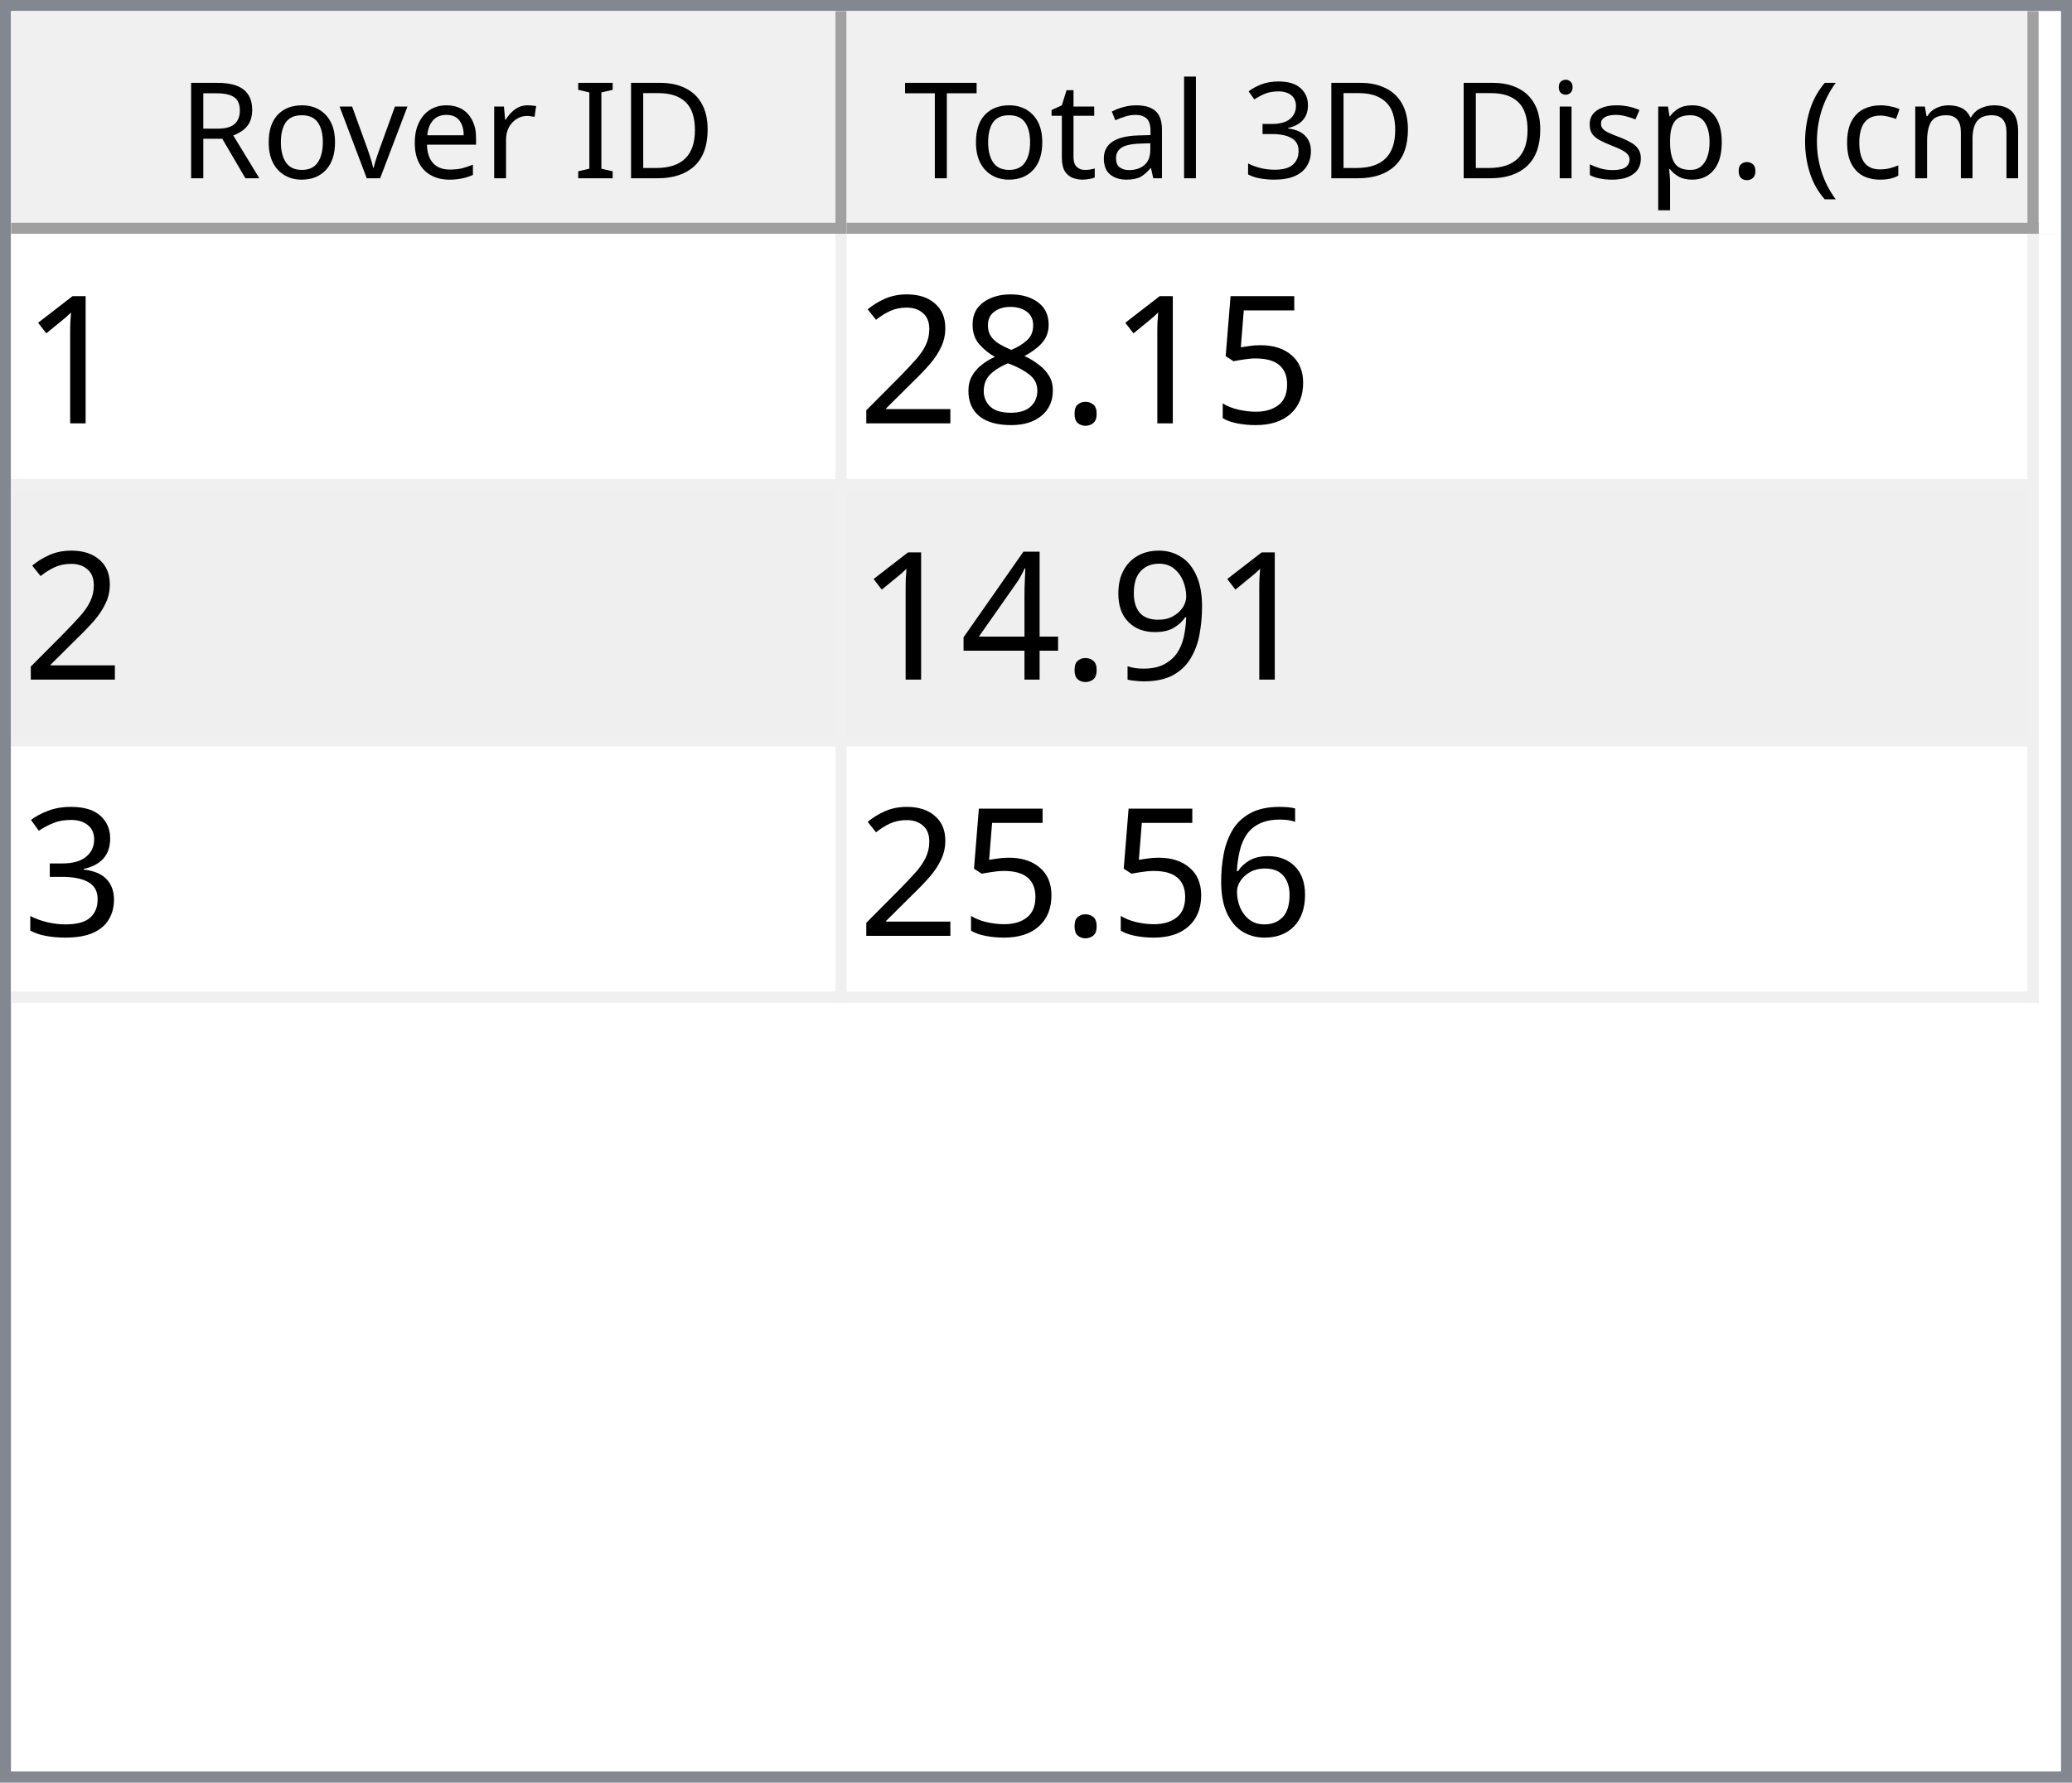
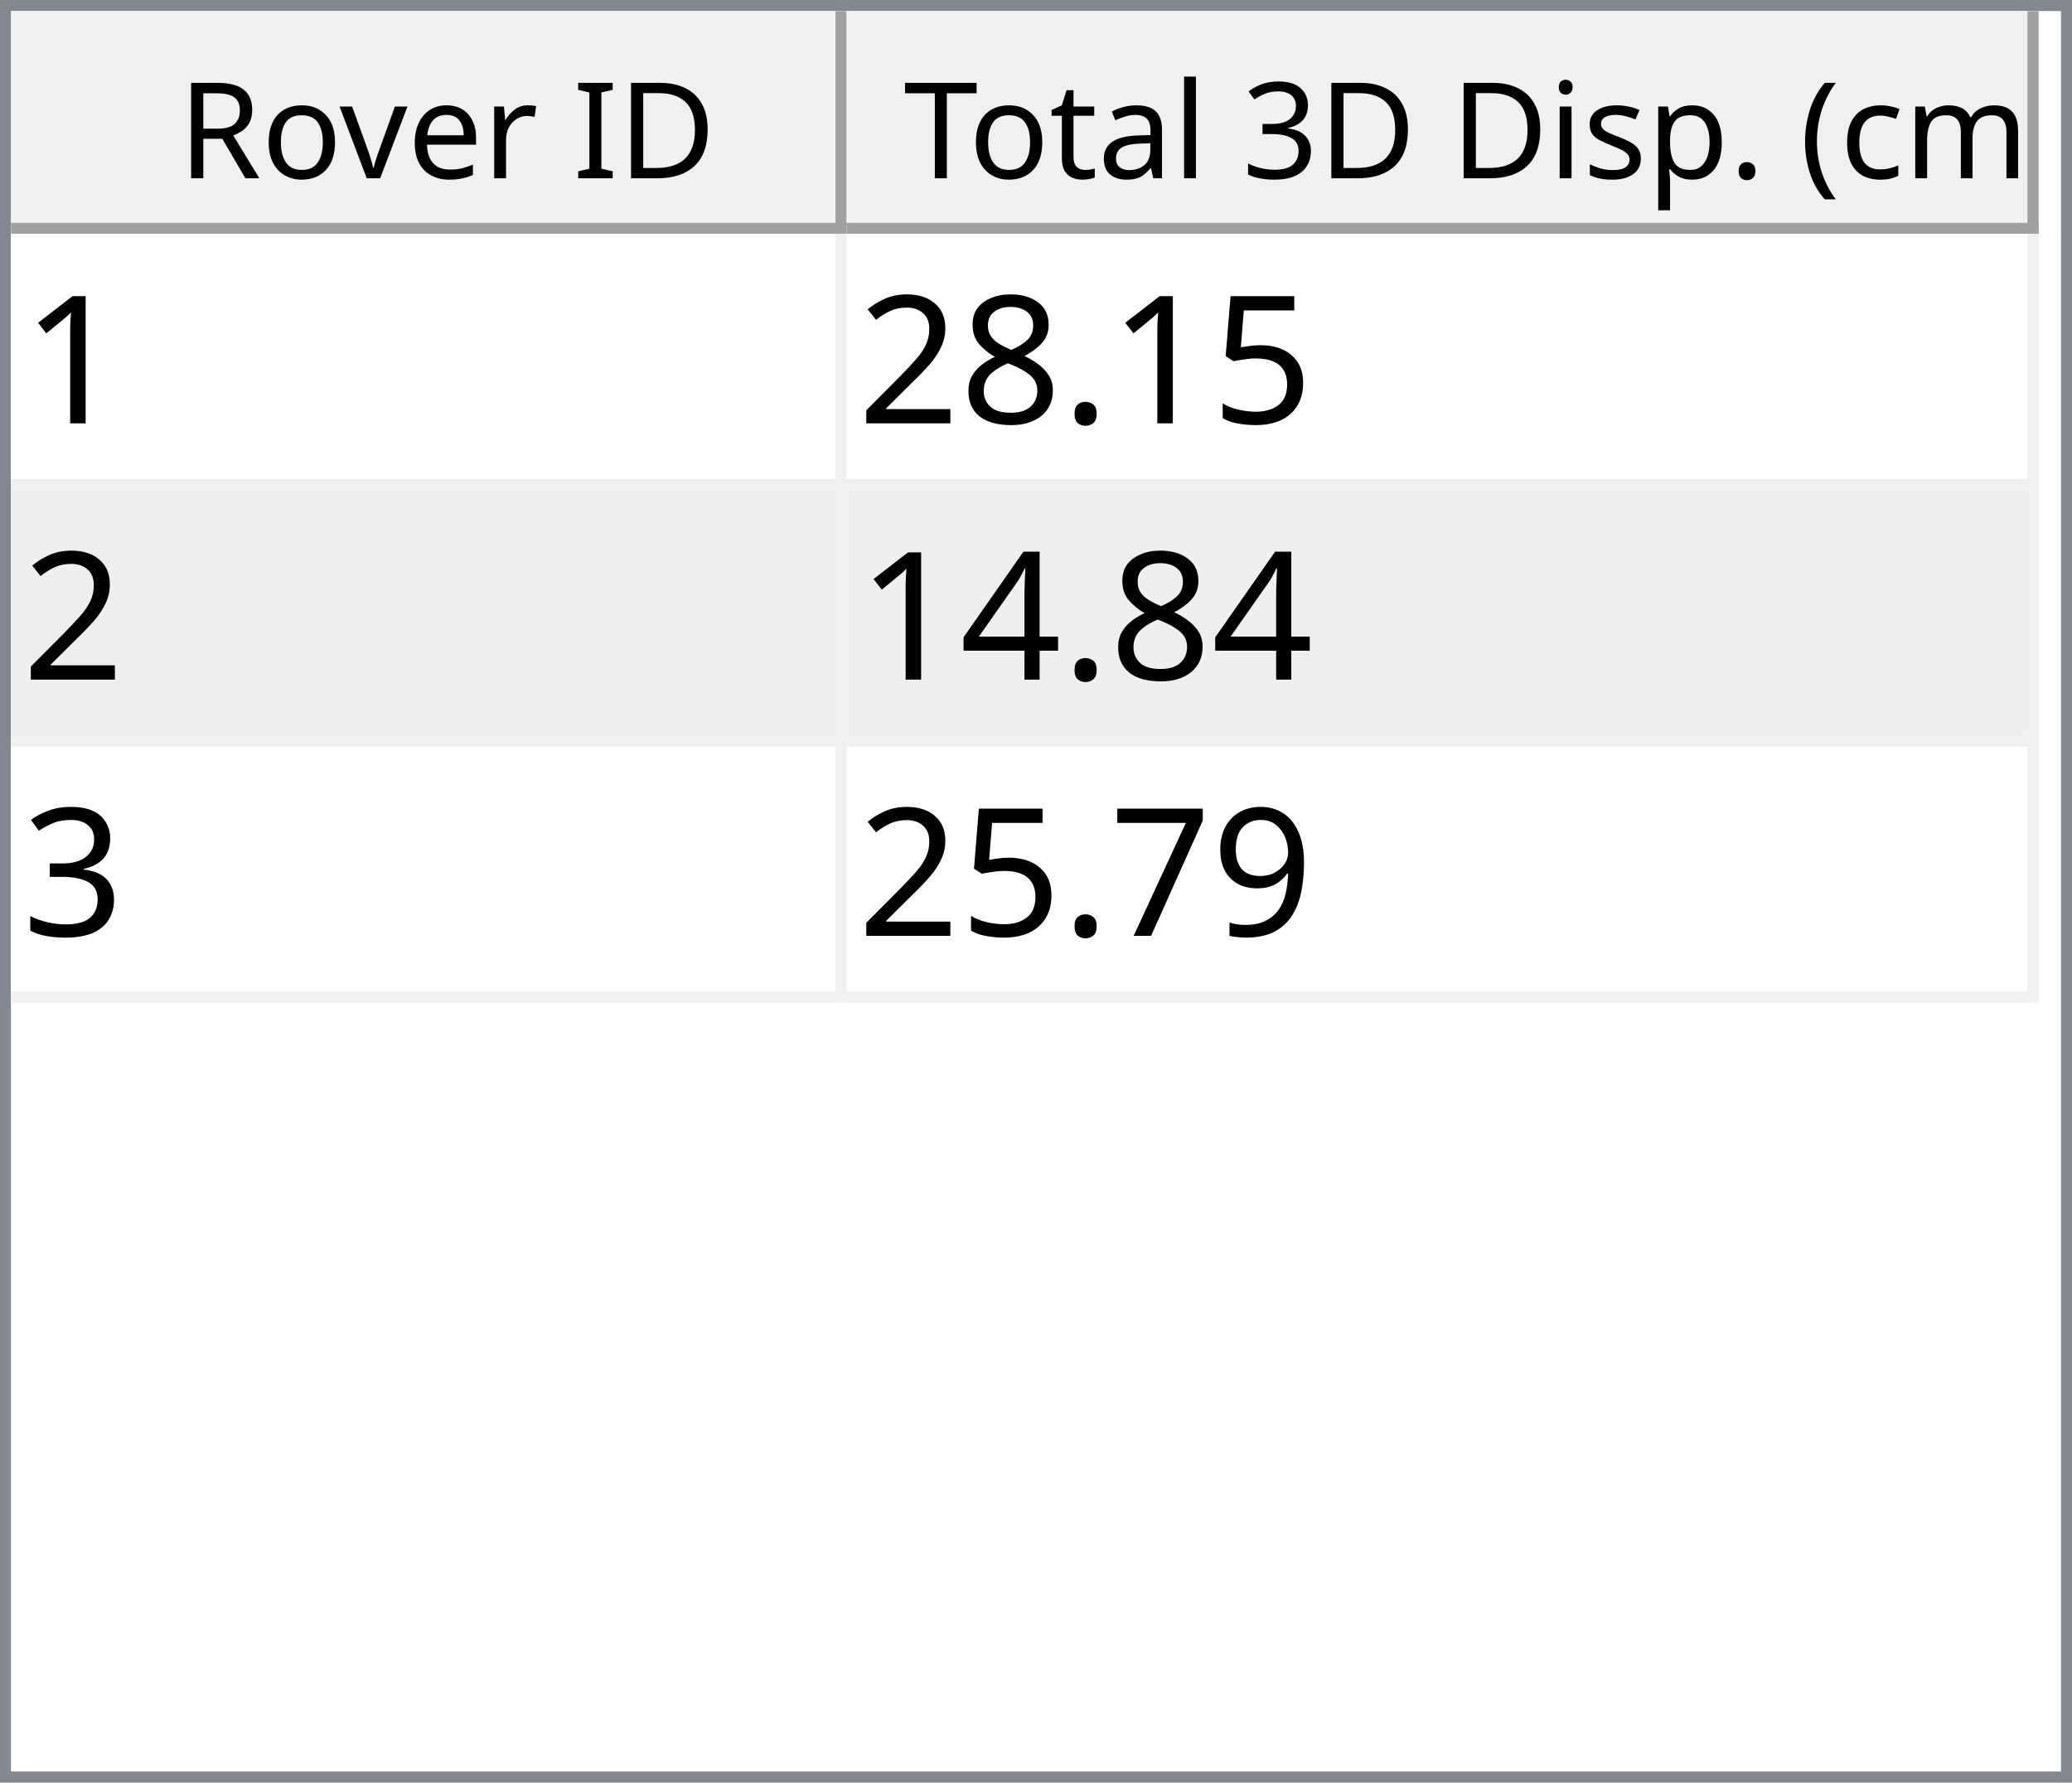
<svg xmlns="http://www.w3.org/2000/svg" style="fill-opacity:1; color-rendering:auto; color-interpolation:auto; text-rendering:auto; stroke:black; stroke-linecap:square; stroke-miterlimit:10; shape-rendering:auto; stroke-opacity:1; fill:black; stroke-dasharray:none; font-weight:normal; stroke-width:1; font-family:'Dialog'; font-style:normal; stroke-linejoin:miter; font-size:12px; stroke-dashoffset:0; image-rendering:auto;" width="186" height="160">
  <defs id="genericDefs" />
  <g>
    <defs id="defs1">
      <clipPath clipPathUnits="userSpaceOnUse" id="clipPath1">
        <path d="M0 0 L186 0 L186 160 L0 160 L0 0 Z" />
      </clipPath>
      <clipPath clipPathUnits="userSpaceOnUse" id="clipPath2">
        <path d="M0 0 L0 160 L186 160 L186 0 Z" />
      </clipPath>
      <clipPath clipPathUnits="userSpaceOnUse" id="clipPath3">
        <path d="M0 0 L0 20 L184 20 L184 0 Z" />
      </clipPath>
      <clipPath clipPathUnits="userSpaceOnUse" id="clipPath4">
        <path d="M0 0 L0 20 L75 20 L75 0 Z" />
      </clipPath>
      <clipPath clipPathUnits="userSpaceOnUse" id="clipPath5">
        <path d="M1 1 L1 19 L74 19 L74 1 Z" />
      </clipPath>
      <clipPath clipPathUnits="userSpaceOnUse" id="clipPath6">
        <path d="M0 0 L0 18 L73 18 L73 0 Z" />
      </clipPath>
      <clipPath clipPathUnits="userSpaceOnUse" id="clipPath7">
        <path d="M-0.5 -0.5 L-0.5 19.5 L74.5 19.5 L74.5 -0.5 Z" />
      </clipPath>
      <clipPath clipPathUnits="userSpaceOnUse" id="clipPath8">
        <path d="M0 0 L0 20 L107 20 L107 0 Z" />
      </clipPath>
      <clipPath clipPathUnits="userSpaceOnUse" id="clipPath9">
        <path d="M1 1 L1 19 L106 19 L106 1 Z" />
      </clipPath>
      <clipPath clipPathUnits="userSpaceOnUse" id="clipPath10">
        <path d="M0 0 L0 18 L105 18 L105 0 Z" />
      </clipPath>
      <clipPath clipPathUnits="userSpaceOnUse" id="clipPath11">
        <path d="M-0.5 -0.5 L-0.5 19.5 L106.5 19.5 L106.5 -0.5 Z" />
      </clipPath>
      <clipPath clipPathUnits="userSpaceOnUse" id="clipPath12">
        <path d="M0 0 L0 138 L184 138 L184 0 Z" />
      </clipPath>
      <clipPath clipPathUnits="userSpaceOnUse" id="clipPath13">
        <path d="M0 0 L0 69 L182 69 L182 0 Z" />
      </clipPath>
      <clipPath clipPathUnits="userSpaceOnUse" id="clipPath14">
        <path d="M-0.5 -0.5 L-0.5 68.5 L181.5 68.5 L181.5 -0.5 Z" />
      </clipPath>
      <clipPath clipPathUnits="userSpaceOnUse" id="clipPath15">
        <path d="M0 0 L0 22 L74 22 L74 0 Z" />
      </clipPath>
      <clipPath clipPathUnits="userSpaceOnUse" id="clipPath16">
        <path d="M0 0 L0 22 L106 22 L106 0 Z" />
      </clipPath>
      <font horiz-adv-x="64.551" id="font1">
        <font-face ascent="107.91" descent="25.098" units-per-em="100" style="font-style:normal; font-family:Segoe UI; font-weight:normal;" />
        <missing-glyph horiz-adv-x="64.551" d="M8.109 0 L8.109 68.266 L56.453 68.266 L56.453 0 L8.109 0 ZM15.328 7.234 L49.219 7.234 L49.219 61.031 L15.328 61.031 L15.328 7.234 Z" />
        <glyph unicode="D" horiz-adv-x="70.117" d="M9.188 0 L9.188 70.016 L28.516 70.016 Q65.531 70.016 65.531 35.891 Q65.531 19.672 55.25 9.836 Q44.969 0 27.734 0 L9.188 0 ZM17.391 62.594 L17.391 7.422 L27.828 7.422 Q41.609 7.422 49.273 14.797 Q56.938 22.172 56.938 35.688 Q56.938 62.594 28.328 62.594 L17.391 62.594 Z" />
        <glyph unicode="I" horiz-adv-x="26.611" d="M17.391 0 L9.188 0 L9.188 70.016 L17.391 70.016 L17.391 0 Z" />
        <glyph unicode=" " horiz-adv-x="27.393" d="" />
        <glyph unicode="r" horiz-adv-x="34.766" d="M34.188 41.891 Q32.078 43.5 28.125 43.5 Q23 43.5 19.555 38.672 Q16.109 33.844 16.109 25.484 L16.109 0 L8.109 0 L8.109 50 L16.109 50 L16.109 39.703 L16.312 39.703 Q18.016 44.969 21.531 47.922 Q25.047 50.875 29.391 50.875 Q32.516 50.875 34.188 50.203 L34.188 41.891 Z" />
        <glyph unicode="e" horiz-adv-x="52.295" d="M48.297 23 L12.984 23 Q13.188 14.656 17.484 10.109 Q21.781 5.562 29.297 5.562 Q37.75 5.562 44.828 11.141 L44.828 3.609 Q38.234 -1.172 27.391 -1.172 Q16.797 -1.172 10.742 5.641 Q4.688 12.453 4.688 24.812 Q4.688 36.469 11.305 43.82 Q17.922 51.172 27.734 51.172 Q37.547 51.172 42.922 44.828 Q48.297 38.484 48.297 27.203 L48.297 23 ZM40.094 29.781 Q40.047 36.719 36.75 40.578 Q33.453 44.438 27.594 44.438 Q21.922 44.438 17.969 40.383 Q14.016 36.328 13.094 29.781 L40.094 29.781 Z" />
        <glyph unicode="v" horiz-adv-x="47.9" d="M47.406 50 L27.484 0 L19.625 0 L0.688 50 L9.469 50 L22.172 13.672 Q23.578 9.672 23.922 6.688 L24.125 6.688 Q24.609 10.453 25.688 13.484 L38.969 50 L47.406 50 Z" />
        <glyph unicode="o" horiz-adv-x="58.594" d="M29 -1.172 Q17.922 -1.172 11.305 5.836 Q4.688 12.844 4.688 24.422 Q4.688 37.016 11.57 44.094 Q18.453 51.172 30.172 51.172 Q41.359 51.172 47.633 44.289 Q53.906 37.406 53.906 25.203 Q53.906 13.234 47.141 6.031 Q40.375 -1.172 29 -1.172 ZM29.594 44.438 Q21.875 44.438 17.383 39.188 Q12.891 33.938 12.891 24.703 Q12.891 15.828 17.43 10.695 Q21.969 5.562 29.594 5.562 Q37.359 5.562 41.531 10.594 Q45.703 15.625 45.703 24.906 Q45.703 34.281 41.531 39.359 Q37.359 44.438 29.594 44.438 Z" />
        <glyph unicode="R" horiz-adv-x="59.814" d="M59.375 0 L49.609 0 L37.891 19.625 Q36.281 22.359 34.766 24.289 Q33.25 26.219 31.664 27.438 Q30.078 28.656 28.25 29.219 Q26.422 29.781 24.125 29.781 L17.391 29.781 L17.391 0 L9.188 0 L9.188 70.016 L30.078 70.016 Q34.672 70.016 38.555 68.867 Q42.438 67.719 45.289 65.375 Q48.141 63.031 49.758 59.547 Q51.375 56.062 51.375 51.375 Q51.375 47.703 50.273 44.656 Q49.172 41.609 47.148 39.211 Q45.125 36.812 42.266 35.133 Q39.406 33.453 35.844 32.516 L35.844 32.328 Q37.594 31.547 38.891 30.547 Q40.188 29.547 41.359 28.18 Q42.531 26.812 43.68 25.078 Q44.828 23.344 46.234 21.047 L59.375 0 ZM17.391 62.594 L17.391 37.203 L28.516 37.203 Q31.594 37.203 34.203 38.133 Q36.812 39.062 38.719 40.797 Q40.625 42.531 41.703 45.047 Q42.781 47.562 42.781 50.688 Q42.781 56.297 39.141 59.445 Q35.5 62.594 28.609 62.594 L17.391 62.594 Z" />
        <glyph unicode=")" horiz-adv-x="30.176" d="M8.297 -15.922 L1.172 -15.922 Q16.406 2.344 16.406 26.812 Q16.406 51.469 1.078 70.016 L8.297 70.016 Q23.531 52.156 23.531 26.703 Q23.531 1.375 8.297 -15.922 Z" />
        <glyph unicode="m" horiz-adv-x="86.133" d="M79.109 0 L71.094 0 L71.094 28.719 Q71.094 37.016 68.531 40.727 Q65.969 44.438 59.906 44.438 Q54.781 44.438 51.195 39.75 Q47.609 35.062 47.609 28.516 L47.609 0 L39.594 0 L39.594 29.688 Q39.594 44.438 28.219 44.438 Q22.953 44.438 19.531 40.016 Q16.109 35.594 16.109 28.516 L16.109 0 L8.109 0 L8.109 50 L16.109 50 L16.109 42.094 L16.312 42.094 Q21.625 51.172 31.844 51.172 Q36.969 51.172 40.773 48.312 Q44.578 45.453 46 40.828 Q51.562 51.172 62.594 51.172 Q79.109 51.172 79.109 30.812 L79.109 0 Z" />
        <glyph unicode="c" horiz-adv-x="46.191" d="M42.188 2.297 Q36.422 -1.172 28.516 -1.172 Q17.828 -1.172 11.258 5.789 Q4.688 12.75 4.688 23.828 Q4.688 36.188 11.766 43.68 Q18.844 51.172 30.672 51.172 Q37.25 51.172 42.281 48.734 L42.281 40.531 Q36.719 44.438 30.375 44.438 Q22.703 44.438 17.797 38.945 Q12.891 33.453 12.891 24.516 Q12.891 15.719 17.508 10.641 Q22.125 5.562 29.891 5.562 Q36.422 5.562 42.188 9.906 L42.188 2.297 Z" />
        <glyph unicode="(" horiz-adv-x="30.176" d="M29.109 -15.922 L21.969 -15.922 Q6.844 1.375 6.844 26.703 Q6.844 52.156 21.969 70.016 L29.203 70.016 Q13.875 51.469 13.875 26.812 Q13.875 2.344 29.109 -15.922 Z" />
        <glyph unicode="." horiz-adv-x="21.68" d="M10.891 -1.078 Q8.641 -1.078 7.055 0.539 Q5.469 2.156 5.469 4.391 Q5.469 6.641 7.055 8.273 Q8.641 9.906 10.891 9.906 Q13.188 9.906 14.797 8.273 Q16.406 6.641 16.406 4.391 Q16.406 2.156 14.797 0.539 Q13.188 -1.078 10.891 -1.078 Z" />
        <glyph unicode="p" horiz-adv-x="58.789" d="M16.312 7.234 L16.109 7.234 L16.109 -23 L8.109 -23 L8.109 50 L16.109 50 L16.109 41.219 L16.312 41.219 Q22.219 51.172 33.594 51.172 Q43.266 51.172 48.688 44.461 Q54.109 37.75 54.109 26.469 Q54.109 13.922 48 6.375 Q41.891 -1.172 31.297 -1.172 Q21.578 -1.172 16.312 7.234 ZM16.109 27.391 L16.109 20.406 Q16.109 14.203 20.141 9.883 Q24.172 5.562 30.375 5.562 Q37.641 5.562 41.773 11.133 Q45.906 16.703 45.906 26.609 Q45.906 34.969 42.047 39.703 Q38.188 44.438 31.594 44.438 Q24.609 44.438 20.359 39.578 Q16.109 34.719 16.109 27.391 Z" />
        <glyph unicode="s" horiz-adv-x="42.432" d="M5.078 1.812 L5.078 10.406 Q11.625 5.562 19.484 5.562 Q30.031 5.562 30.031 12.594 Q30.031 14.594 29.125 15.992 Q28.219 17.391 26.68 18.461 Q25.141 19.531 23.07 20.383 Q21 21.234 18.609 22.172 Q15.281 23.484 12.766 24.828 Q10.25 26.172 8.57 27.859 Q6.891 29.547 6.031 31.695 Q5.172 33.844 5.172 36.719 Q5.172 40.234 6.789 42.945 Q8.406 45.656 11.086 47.484 Q13.766 49.312 17.211 50.242 Q20.656 51.172 24.312 51.172 Q30.812 51.172 35.938 48.922 L35.938 40.828 Q30.422 44.438 23.25 44.438 Q21 44.438 19.195 43.922 Q17.391 43.406 16.094 42.477 Q14.797 41.547 14.086 40.258 Q13.375 38.969 13.375 37.406 Q13.375 35.453 14.086 34.133 Q14.797 32.812 16.164 31.789 Q17.531 30.766 19.484 29.938 Q21.438 29.109 23.922 28.125 Q27.25 26.859 29.883 25.516 Q32.516 24.172 34.375 22.484 Q36.234 20.797 37.234 18.602 Q38.234 16.406 38.234 13.375 Q38.234 9.672 36.602 6.938 Q34.969 4.203 32.234 2.398 Q29.5 0.594 25.93 -0.289 Q22.359 -1.172 18.453 -1.172 Q10.75 -1.172 5.078 1.812 Z" />
        <glyph unicode="i" horiz-adv-x="24.219" d="M12.203 62.703 Q10.062 62.703 8.547 64.164 Q7.031 65.625 7.031 67.875 Q7.031 70.125 8.547 71.609 Q10.062 73.094 12.203 73.094 Q14.406 73.094 15.945 71.609 Q17.484 70.125 17.484 67.875 Q17.484 65.719 15.945 64.211 Q14.406 62.703 12.203 62.703 ZM16.109 0 L8.109 0 L8.109 50 L16.109 50 L16.109 0 Z" />
        <glyph unicode="3" horiz-adv-x="53.906" d="M46.531 19.828 Q46.531 15.094 44.75 11.211 Q42.969 7.328 39.719 4.57 Q36.469 1.812 31.93 0.297 Q27.391 -1.219 21.922 -1.219 Q11.922 -1.219 6 2.594 L6 11.188 Q13.094 5.609 22.219 5.609 Q25.875 5.609 28.828 6.539 Q31.781 7.469 33.906 9.227 Q36.031 10.984 37.18 13.477 Q38.328 15.969 38.328 19.094 Q38.328 32.812 18.797 32.812 L12.984 32.812 L12.984 39.594 L18.5 39.594 Q35.797 39.594 35.797 52.484 Q35.797 64.406 22.609 64.406 Q15.188 64.406 8.688 59.422 L8.688 67.188 Q15.375 71.188 24.609 71.188 Q29 71.188 32.57 69.969 Q36.141 68.75 38.68 66.555 Q41.219 64.359 42.609 61.281 Q44 58.203 44 54.5 Q44 40.672 30.031 36.719 L30.031 36.531 Q33.594 36.141 36.625 34.797 Q39.656 33.453 41.852 31.305 Q44.047 29.156 45.289 26.25 Q46.531 23.344 46.531 19.828 Z" />
        <glyph unicode="l" horiz-adv-x="24.219" d="M16.109 0 L8.109 0 L8.109 74.031 L16.109 74.031 L16.109 0 Z" />
        <glyph unicode="a" horiz-adv-x="50.879" d="M43.891 0 L35.891 0 L35.891 7.812 L35.688 7.812 Q30.469 -1.172 20.312 -1.172 Q12.844 -1.172 8.617 2.781 Q4.391 6.734 4.391 13.281 Q4.391 27.297 20.906 29.594 L35.891 31.688 Q35.891 44.438 25.594 44.438 Q16.547 44.438 9.281 38.281 L9.281 46.484 Q16.656 51.172 26.266 51.172 Q43.891 51.172 43.891 32.516 L43.891 0 ZM35.891 25.297 L23.828 23.641 Q18.266 22.859 15.43 20.875 Q12.594 18.891 12.594 13.875 Q12.594 10.203 15.211 7.883 Q17.828 5.562 22.172 5.562 Q28.125 5.562 32.008 9.742 Q35.891 13.922 35.891 20.312 L35.891 25.297 Z" />
        <glyph unicode="t" horiz-adv-x="33.887" d="M31.297 0.484 Q28.469 -1.078 23.828 -1.078 Q10.688 -1.078 10.688 13.578 L10.688 43.172 L2.094 43.172 L2.094 50 L10.688 50 L10.688 62.203 L18.703 64.797 L18.703 50 L31.297 50 L31.297 43.172 L18.703 43.172 L18.703 14.984 Q18.703 9.969 20.414 7.82 Q22.125 5.672 26.078 5.672 Q29.109 5.672 31.297 7.328 L31.297 0.484 Z" />
        <glyph unicode="T" horiz-adv-x="52.393" d="M50.594 62.594 L30.375 62.594 L30.375 0 L22.172 0 L22.172 62.594 L2 62.594 L2 70.016 L50.594 70.016 L50.594 62.594 Z" />
      </font>
      <font horiz-adv-x="75.0" id="font2">
        <font-face ascent="100.537" descent="21.973" units-per-em="100" style="font-style:normal; font-family:sans-serif; font-weight:normal;" />
        <missing-glyph horiz-adv-x="75.0" d="M12.5 0 L12.5 62.5 L62.5 62.5 L62.5 0 L12.5 0 ZM14.062 1.562 L60.938 1.562 L60.938 60.938 L14.062 60.938 L14.062 1.562 Z" />
        <glyph unicode="1" horiz-adv-x="55.615" d="M37.25 0 L28.469 0 L28.469 56 Q25.297 52.984 20.141 49.953 Q14.984 46.922 10.891 45.406 L10.891 53.906 Q18.266 57.375 23.781 62.305 Q29.297 67.234 31.594 71.875 L37.25 71.875 L37.25 0 Z" />
        <glyph unicode="5" horiz-adv-x="55.615" d="M4.156 18.75 L13.375 19.531 Q14.406 12.797 18.141 9.398 Q21.875 6 27.156 6 Q33.5 6 37.891 10.789 Q42.281 15.578 42.281 23.484 Q42.281 31 38.062 35.352 Q33.844 39.703 27 39.703 Q22.75 39.703 19.336 37.773 Q15.922 35.844 13.969 32.766 L5.719 33.844 L12.641 70.609 L48.25 70.609 L48.25 62.203 L19.672 62.203 L15.828 42.969 Q22.266 47.469 29.344 47.469 Q38.719 47.469 45.164 40.969 Q51.609 34.469 51.609 24.266 Q51.609 14.547 45.953 7.469 Q39.062 -1.219 27.156 -1.219 Q17.391 -1.219 11.211 4.25 Q5.031 9.719 4.156 18.75 Z" />
        <glyph unicode="." horiz-adv-x="27.783" d="M9.078 0 L9.078 10.016 L19.094 10.016 L19.094 0 L9.078 0 Z" />
        <glyph unicode="8" horiz-adv-x="55.615" d="M17.672 38.812 Q12.203 40.828 9.57 44.539 Q6.938 48.25 6.938 53.422 Q6.938 61.234 12.555 66.555 Q18.172 71.875 27.484 71.875 Q36.859 71.875 42.578 66.43 Q48.297 60.984 48.297 53.172 Q48.297 48.188 45.68 44.508 Q43.062 40.828 37.75 38.812 Q44.344 36.672 47.781 31.883 Q51.219 27.094 51.219 20.453 Q51.219 11.281 44.727 5.031 Q38.234 -1.219 27.641 -1.219 Q17.047 -1.219 10.547 5.055 Q4.047 11.328 4.047 20.703 Q4.047 27.688 7.594 32.398 Q11.141 37.109 17.672 38.812 ZM15.922 53.719 Q15.922 48.641 19.195 45.414 Q22.469 42.188 27.688 42.188 Q32.766 42.188 36.016 45.383 Q39.266 48.578 39.266 53.219 Q39.266 58.062 35.914 61.359 Q32.562 64.656 27.594 64.656 Q22.562 64.656 19.242 61.43 Q15.922 58.203 15.922 53.719 ZM13.094 20.656 Q13.094 16.891 14.875 13.375 Q16.656 9.859 20.172 7.93 Q23.688 6 27.734 6 Q34.031 6 38.133 10.055 Q42.234 14.109 42.234 20.359 Q42.234 26.703 38.016 30.859 Q33.797 35.016 27.438 35.016 Q21.234 35.016 17.164 30.914 Q13.094 26.812 13.094 20.656 Z" />
        <glyph unicode="2" horiz-adv-x="55.615" d="M50.344 8.453 L50.344 0 L3.031 0 Q2.938 3.172 4.047 6.109 Q5.859 10.938 9.836 15.625 Q13.812 20.312 21.344 26.469 Q33.016 36.031 37.117 41.625 Q41.219 47.219 41.219 52.203 Q41.219 57.422 37.477 61.008 Q33.734 64.594 27.734 64.594 Q21.391 64.594 17.578 60.789 Q13.766 56.984 13.719 50.25 L4.688 51.172 Q5.609 61.281 11.664 66.578 Q17.719 71.875 27.938 71.875 Q38.234 71.875 44.242 66.164 Q50.25 60.453 50.25 52 Q50.25 47.703 48.492 43.555 Q46.734 39.406 42.656 34.812 Q38.578 30.219 29.109 22.219 Q21.188 15.578 18.945 13.211 Q16.703 10.844 15.234 8.453 L50.344 8.453 Z" />
-         <glyph unicode="9" horiz-adv-x="55.615" d="M5.469 16.547 L13.922 17.328 Q14.984 11.375 18.016 8.688 Q21.047 6 25.781 6 Q29.828 6 32.883 7.859 Q35.938 9.719 37.891 12.82 Q39.844 15.922 41.164 21.195 Q42.484 26.469 42.484 31.938 Q42.484 32.516 42.438 33.688 Q39.797 29.5 35.234 26.883 Q30.672 24.266 25.344 24.266 Q16.453 24.266 10.305 30.711 Q4.156 37.156 4.156 47.703 Q4.156 58.594 10.578 65.234 Q17 71.875 26.656 71.875 Q33.641 71.875 39.43 68.117 Q45.219 64.359 48.219 57.398 Q51.219 50.438 51.219 37.25 Q51.219 23.531 48.242 15.406 Q45.266 7.281 39.383 3.031 Q33.5 -1.219 25.594 -1.219 Q17.188 -1.219 11.867 3.445 Q6.547 8.109 5.469 16.547 ZM41.453 48.141 Q41.453 55.719 37.43 60.156 Q33.406 64.594 27.734 64.594 Q21.875 64.594 17.531 59.812 Q13.188 55.031 13.188 47.406 Q13.188 40.578 17.312 36.305 Q21.438 32.031 27.484 32.031 Q33.594 32.031 37.523 36.305 Q41.453 40.578 41.453 48.141 Z" />
        <glyph unicode="4" horiz-adv-x="55.615" d="M32.328 0 L32.328 17.141 L1.266 17.141 L1.266 25.203 L33.938 71.578 L41.109 71.578 L41.109 25.203 L50.781 25.203 L50.781 17.141 L41.109 17.141 L41.109 0 L32.328 0 ZM32.328 25.203 L32.328 57.469 L9.906 25.203 L32.328 25.203 Z" />
        <glyph unicode="3" horiz-adv-x="55.615" d="M4.203 18.891 L12.984 20.062 Q14.5 12.594 18.141 9.297 Q21.781 6 27 6 Q33.203 6 37.477 10.297 Q41.75 14.594 41.75 20.953 Q41.75 27 37.797 30.93 Q33.844 34.859 27.734 34.859 Q25.25 34.859 21.531 33.891 L22.516 41.609 Q23.391 41.5 23.922 41.5 Q29.547 41.5 34.039 44.43 Q38.531 47.359 38.531 53.469 Q38.531 58.297 35.258 61.477 Q31.984 64.656 26.812 64.656 Q21.688 64.656 18.266 61.43 Q14.844 58.203 13.875 51.766 L5.078 53.328 Q6.688 62.156 12.398 67.016 Q18.109 71.875 26.609 71.875 Q32.469 71.875 37.398 69.359 Q42.328 66.844 44.945 62.5 Q47.562 58.156 47.562 53.266 Q47.562 48.641 45.07 44.828 Q42.578 41.016 37.703 38.766 Q44.047 37.312 47.562 32.695 Q51.078 28.078 51.078 21.141 Q51.078 11.766 44.242 5.25 Q37.406 -1.266 26.953 -1.266 Q17.531 -1.266 11.305 4.352 Q5.078 9.969 4.203 18.891 Z" />
-         <glyph unicode="6" horiz-adv-x="55.615" d="M49.75 54.047 L41.016 53.375 Q39.844 58.547 37.703 60.891 Q34.125 64.656 28.906 64.656 Q24.703 64.656 21.531 62.312 Q17.391 59.281 14.992 53.469 Q12.594 47.656 12.5 36.922 Q15.672 41.75 20.266 44.094 Q24.859 46.438 29.891 46.438 Q38.672 46.438 44.852 39.969 Q51.031 33.5 51.031 23.25 Q51.031 16.5 48.125 10.719 Q45.219 4.938 40.141 1.859 Q35.062 -1.219 28.609 -1.219 Q17.625 -1.219 10.695 6.859 Q3.766 14.938 3.766 33.5 Q3.766 54.25 11.422 63.672 Q18.109 71.875 29.438 71.875 Q37.891 71.875 43.289 67.141 Q48.688 62.406 49.75 54.047 ZM13.875 23.188 Q13.875 18.656 15.797 14.508 Q17.719 10.359 21.188 8.18 Q24.656 6 28.469 6 Q34.031 6 38.039 10.492 Q42.047 14.984 42.047 22.703 Q42.047 30.125 38.086 34.398 Q34.125 38.672 28.125 38.672 Q22.172 38.672 18.023 34.398 Q13.875 30.125 13.875 23.188 Z" />
+         <glyph unicode="9" horiz-adv-x="55.615" d="M5.469 16.547 L13.922 17.328 Q14.984 11.375 18.016 8.688 Q21.047 6 25.781 6 Q29.828 6 32.883 7.859 Q35.938 9.719 37.891 12.82 Q39.844 15.922 41.164 21.195 Q42.484 26.469 42.484 31.938 Q42.484 32.516 42.438 33.688 Q39.797 29.5 35.234 26.883 Q30.672 24.266 25.344 24.266 Q16.453 24.266 10.305 30.711 Q4.156 37.156 4.156 47.703 Q4.156 58.594 10.578 65.234 Q17 71.875 26.656 71.875 Q33.641 71.875 39.43 68.117 Q45.219 64.359 48.219 57.398 Q51.219 50.438 51.219 37.25 Q51.219 23.531 48.242 15.406 Q45.266 7.281 39.383 3.031 Q33.5 -1.219 25.594 -1.219 Q17.188 -1.219 11.867 3.445 Q6.547 8.109 5.469 16.547 ZM41.453 48.141 Q41.453 55.719 37.43 60.156 Q33.406 64.594 27.734 64.594 Q21.875 64.594 17.531 59.812 Q13.188 55.031 13.188 47.406 Q13.188 40.578 17.312 36.305 Q21.438 32.031 27.484 32.031 Q33.594 32.031 37.523 36.305 Q41.453 40.578 41.453 48.141 Z" />
+         <glyph unicode="7" horiz-adv-x="55.615" d="M4.734 62.203 L4.734 70.656 L51.078 70.656 L51.078 63.812 Q44.234 56.547 37.523 44.484 Q30.812 32.422 27.156 19.672 Q24.516 10.688 23.781 0 L14.75 0 Q14.891 8.453 18.062 20.414 Q21.234 32.375 27.172 43.484 Q33.109 54.594 39.797 62.203 L4.734 62.203 Z" />
      </font>
    </defs>
    <g style="fill:white; stroke:white;">
      <rect x="0" y="0" width="186" style="clip-path:url(#clipPath1); stroke:none;" height="160" />
    </g>
    <g style="fill:white; text-rendering:optimizeSpeed; color-rendering:optimizeSpeed; image-rendering:optimizeSpeed; shape-rendering:crispEdges; stroke:white; color-interpolation:sRGB;">
      <rect x="0" width="186" height="160" y="0" style="stroke:none;" />
      <path style="stroke:none;" d="M0 160 L186 160 L186 0 L0 0 Z" />
    </g>
    <g style="fill:rgb(240,240,240); font-family:'Segoe UI'; stroke:rgb(240,240,240);">
      <rect x="0" y="0" width="186" style="clip-path:url(#clipPath2); stroke:none;" height="160" />
    </g>
    <g style="fill:rgb(130,135,144); font-family:'Segoe UI'; stroke:rgb(130,135,144);">
      <path d="M0 0 L186 0 L186 160 L0 160 L0 0 ZM1 1 L185 1 L185 159 L1 159 L1 1 Z" style="fill-rule:evenodd; clip-path:url(#clipPath2); stroke:none;" />
    </g>
    <g style="fill:white; font-family:'Segoe UI'; stroke:white;" transform="translate(1,1)">
      <rect x="0" y="0" width="184" style="clip-path:url(#clipPath3); stroke:none;" height="20" />
    </g>
    <g style="fill:rgb(240,240,240); font-family:'Segoe UI'; stroke:rgb(240,240,240);" transform="translate(1,1)">
      <rect x="0" y="0" width="75" style="clip-path:url(#clipPath4); stroke:none;" height="20" />
    </g>
    <g style="font-family:'Segoe UI';" transform="translate(2,2)">
      <text x="14" xml:space="preserve" y="14" style="clip-path:url(#clipPath6); stroke:none;">Rover ID</text>
    </g>
    <g style="fill:rgb(160,160,160); font-family:'Segoe UI'; stroke:rgb(160,160,160); stroke-linejoin:bevel;" transform="translate(1.5,1.5)">
      <line x1="74" x2="74" y1="0" style="fill:none; clip-path:url(#clipPath7);" y2="19" />
    </g>
    <g style="fill:rgb(160,160,160); font-family:'Segoe UI'; stroke:rgb(160,160,160); stroke-linejoin:bevel;" transform="matrix(1,0,0,1,1,1) translate(0.5,0.5)">
      <line x1="0" x2="74" y1="19" style="fill:none; clip-path:url(#clipPath7);" y2="19" />
    </g>
    <g style="fill:rgb(240,240,240); font-family:'Segoe UI'; stroke:rgb(240,240,240);" transform="translate(76,1)">
      <rect x="0" y="0" width="107" style="clip-path:url(#clipPath8); stroke:none;" height="20" />
    </g>
    <g style="font-family:'Segoe UI';" transform="translate(77,2)">
      <text x="1" xml:space="preserve" y="14" style="clip-path:url(#clipPath10); stroke:none;"> Total 3D Disp. (cm)</text>
    </g>
    <g style="fill:rgb(160,160,160); font-family:'Segoe UI'; stroke:rgb(160,160,160); stroke-linejoin:bevel;" transform="translate(76.5,1.5)">
      <line x1="106" x2="106" y1="0" style="fill:none; clip-path:url(#clipPath11);" y2="19" />
    </g>
    <g style="fill:rgb(160,160,160); font-family:'Segoe UI'; stroke:rgb(160,160,160); stroke-linejoin:bevel;" transform="matrix(1,0,0,1,76,1) translate(0.5,0.5)">
      <line x1="0" x2="106" y1="19" style="fill:none; clip-path:url(#clipPath11);" y2="19" />
    </g>
    <g style="fill:white; font-family:'Segoe UI'; stroke:white;" transform="translate(1,21)">
      <rect x="0" y="0" width="184" style="clip-path:url(#clipPath12); stroke:none;" height="138" />
    </g>
    <g style="fill:rgb(240,240,240); font-size:16px; font-family:sans-serif; stroke:rgb(240,240,240);" transform="translate(1,21)">
      <rect x="0" y="0" width="182" style="clip-path:url(#clipPath13); stroke:none;" height="69" />
      <line transform="translate(0.5,0.5)" x1="0" x2="181" y1="22" style="clip-path:url(#clipPath14); fill:none; stroke-linejoin:bevel;" y2="22" />
    </g>
    <g transform="matrix(1,0,0,1,1,21) translate(0.5,0.5)" style="fill:rgb(240,240,240); font-size:16px; font-family:sans-serif; stroke:rgb(240,240,240); stroke-linejoin:bevel;">
      <line x1="0" x2="181" y1="45" style="fill:none; clip-path:url(#clipPath14);" y2="45" />
    </g>
    <g transform="matrix(1,0,0,1,1,21) translate(0.5,0.5)" style="fill:rgb(240,240,240); font-size:16px; font-family:sans-serif; stroke:rgb(240,240,240); stroke-linejoin:bevel;">
      <line x1="0" x2="181" y1="68" style="fill:none; clip-path:url(#clipPath14);" y2="68" />
    </g>
    <g transform="matrix(1,0,0,1,1,21) translate(0.5,0.5)" style="fill:rgb(240,240,240); font-size:16px; font-family:sans-serif; stroke:rgb(240,240,240); stroke-linejoin:bevel;">
      <line x1="74" x2="74" y1="0" style="fill:none; clip-path:url(#clipPath14);" y2="68" />
    </g>
    <g transform="matrix(1,0,0,1,1,21) translate(0.5,0.5)" style="fill:rgb(240,240,240); font-size:16px; font-family:sans-serif; stroke:rgb(240,240,240); stroke-linejoin:bevel;">
      <line x1="181" x2="181" y1="0" style="fill:none; clip-path:url(#clipPath14);" y2="68" />
    </g>
    <g style="fill:white; font-size:16px; font-family:sans-serif; stroke:white;" transform="matrix(1,0,0,1,1,21)">
      <rect x="0" y="0" width="74" style="clip-path:url(#clipPath15); stroke:none;" height="22" />
      <text x="1" y="17" style="fill:black; clip-path:url(#clipPath15); stroke:none;" xml:space="preserve">1</text>
    </g>
    <g style="fill:white; font-size:16px; font-family:sans-serif; stroke:white;" transform="matrix(1,0,0,1,1,21) translate(75,0)">
      <rect x="0" y="0" width="106" style="clip-path:url(#clipPath16); stroke:none;" height="22" />
      <text x="1" y="17" style="fill:black; clip-path:url(#clipPath16); stroke:none;" xml:space="preserve">28.15</text>
    </g>
    <g style="fill:rgb(239,239,239); font-size:16px; font-family:sans-serif; stroke:rgb(239,239,239);" transform="matrix(1,0,0,1,1,21) translate(0,23)">
      <rect x="0" y="0" width="74" style="clip-path:url(#clipPath15); stroke:none;" height="22" />
      <text x="1" y="17" style="fill:black; clip-path:url(#clipPath15); stroke:none;" xml:space="preserve">2</text>
    </g>
    <g style="fill:rgb(239,239,239); font-size:16px; font-family:sans-serif; stroke:rgb(239,239,239);" transform="matrix(1,0,0,1,1,21) translate(75,23)">
      <rect x="0" y="0" width="106" style="clip-path:url(#clipPath16); stroke:none;" height="22" />
-       <text x="1" y="17" style="fill:black; clip-path:url(#clipPath16); stroke:none;" xml:space="preserve">14.91</text>
+       <text x="1" y="17" style="fill:black; clip-path:url(#clipPath16); stroke:none;" xml:space="preserve">14.84</text>
    </g>
    <g style="fill:white; font-size:16px; font-family:sans-serif; stroke:white;" transform="matrix(1,0,0,1,1,21) translate(0,46)">
      <rect x="0" y="0" width="74" style="clip-path:url(#clipPath15); stroke:none;" height="22" />
      <text x="1" y="17" style="fill:black; clip-path:url(#clipPath15); stroke:none;" xml:space="preserve">3</text>
    </g>
    <g style="fill:white; font-size:16px; font-family:sans-serif; stroke:white;" transform="matrix(1,0,0,1,1,21) translate(75,46)">
      <rect x="0" y="0" width="106" style="clip-path:url(#clipPath16); stroke:none;" height="22" />
-       <text x="1" y="17" style="fill:black; clip-path:url(#clipPath16); stroke:none;" xml:space="preserve">25.56</text>
+       <text x="1" y="17" style="fill:black; clip-path:url(#clipPath16); stroke:none;" xml:space="preserve">25.79</text>
    </g>
  </g>
</svg>
